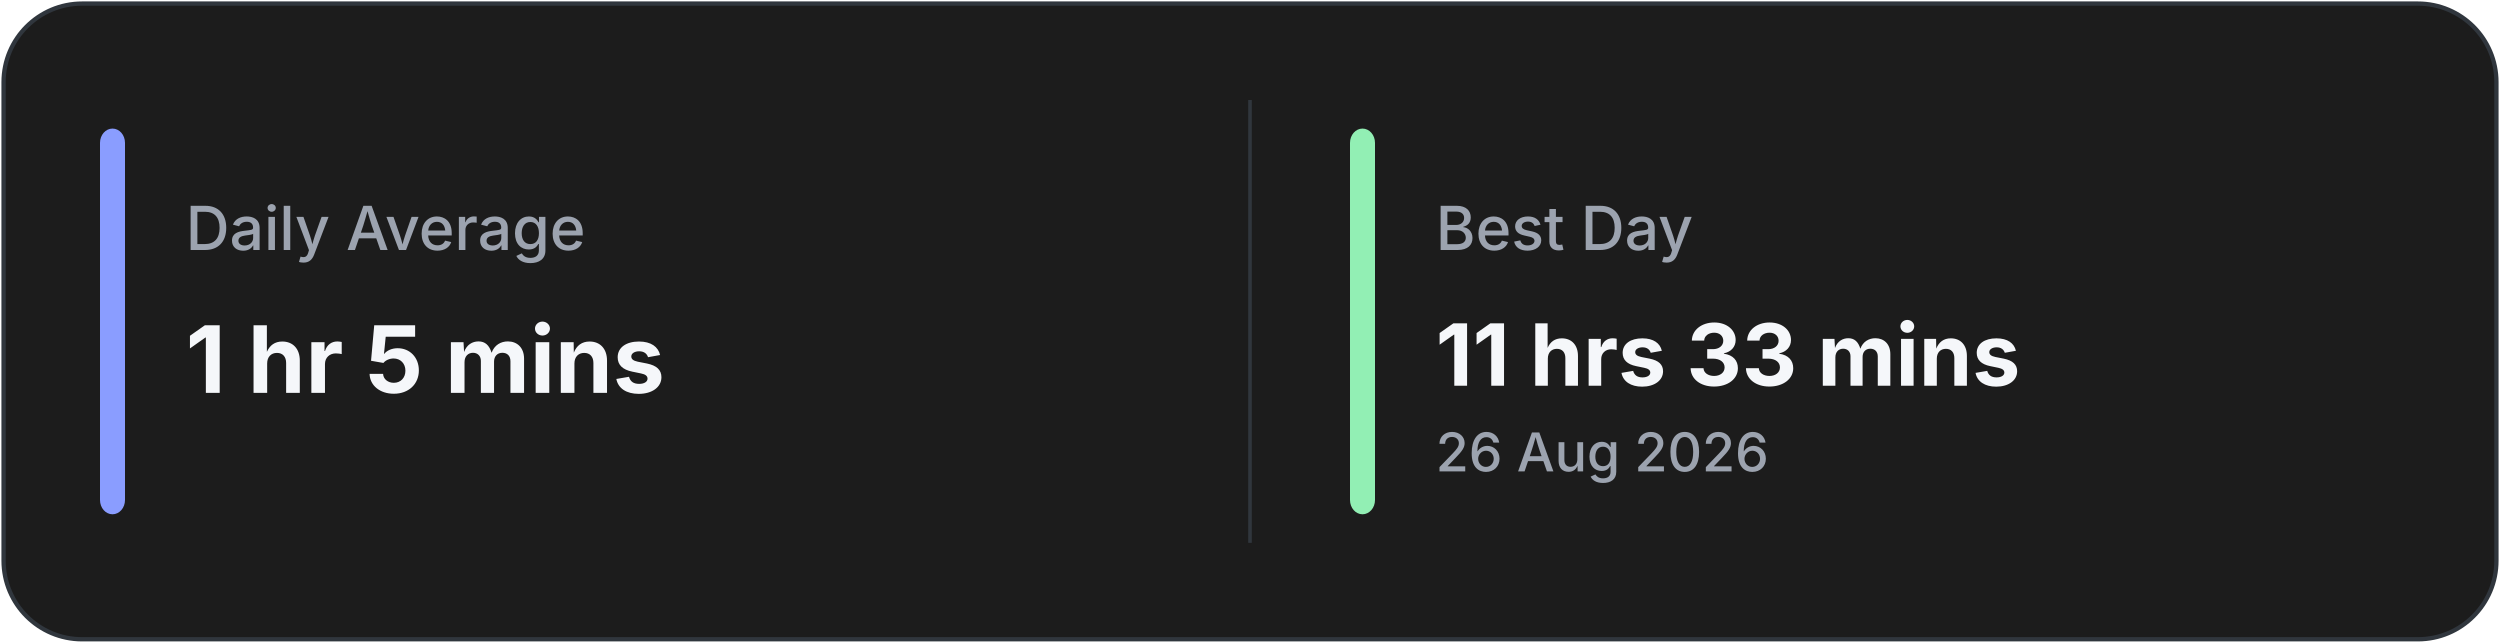
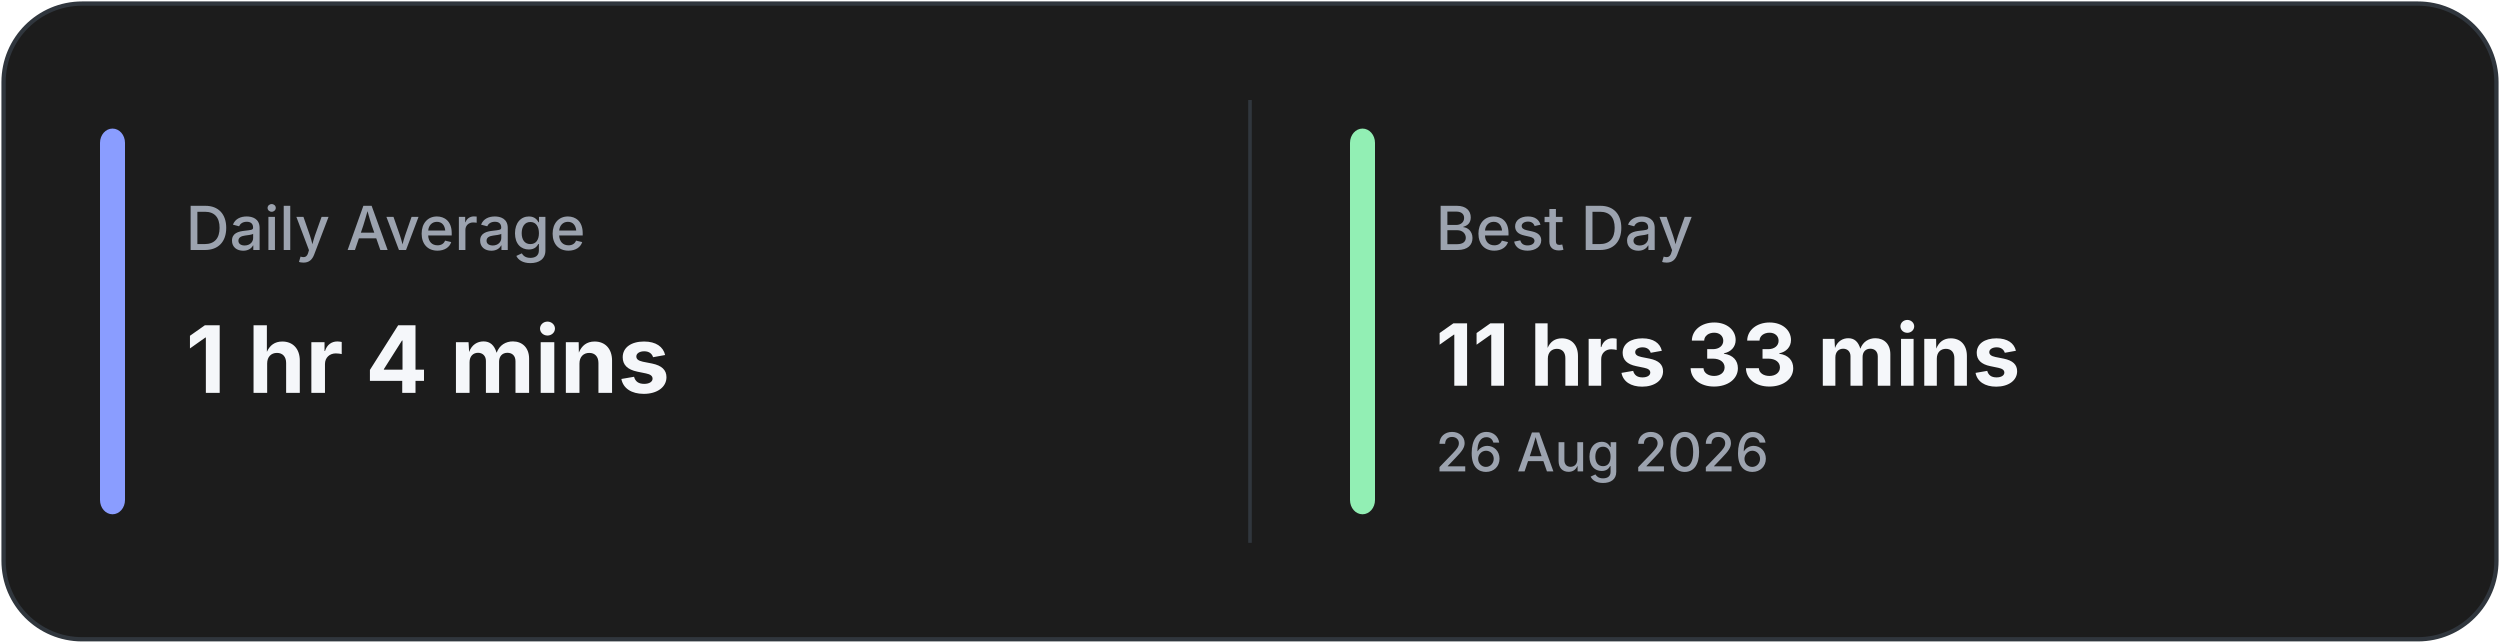
<svg xmlns="http://www.w3.org/2000/svg" width="700" height="180" viewBox="0 0 700 180" fill="none">
  <rect x="1" y="1" width="698" height="178" rx="22" fill="#1C1C1C" stroke="#30363D" stroke-width="1.2" />
  <line x1="350.0" y1="28" x2="350.0" y2="152" stroke="#30363D" stroke-width="1" />
  <rect x="28" y="36" width="7" height="108" rx="4" fill="#8A9DFF" />
  <rect x="378.0" y="36" width="7" height="108" rx="4" fill="#92EFB4" />
  <text x="52" y="70" fill="#9CA3AF" font-family="Inter, Segoe UI, sans-serif" font-size="17" font-weight="500">
            Daily Average
        </text>
  <text x="52" y="110" fill="#F5F7FA" font-family="Inter, Segoe UI, sans-serif" font-size="26" font-weight="700">
-             1 hr 5 mins
+             1 hr 4 mins
        </text>
  <text x="402.0" y="70" fill="#9CA3AF" font-family="Inter, Segoe UI, sans-serif" font-size="17" font-weight="500">
            Best Day
        </text>
  <text x="402.0" y="108" fill="#F5F7FA" font-family="Inter, Segoe UI, sans-serif" font-size="24" font-weight="700">
            11 hrs 33 mins
        </text>
  <text x="402.0" y="132" fill="#9CA3AF" font-family="Inter, Segoe UI, sans-serif" font-size="15" font-weight="500">
            26 Aug 2026
        </text>
</svg>
